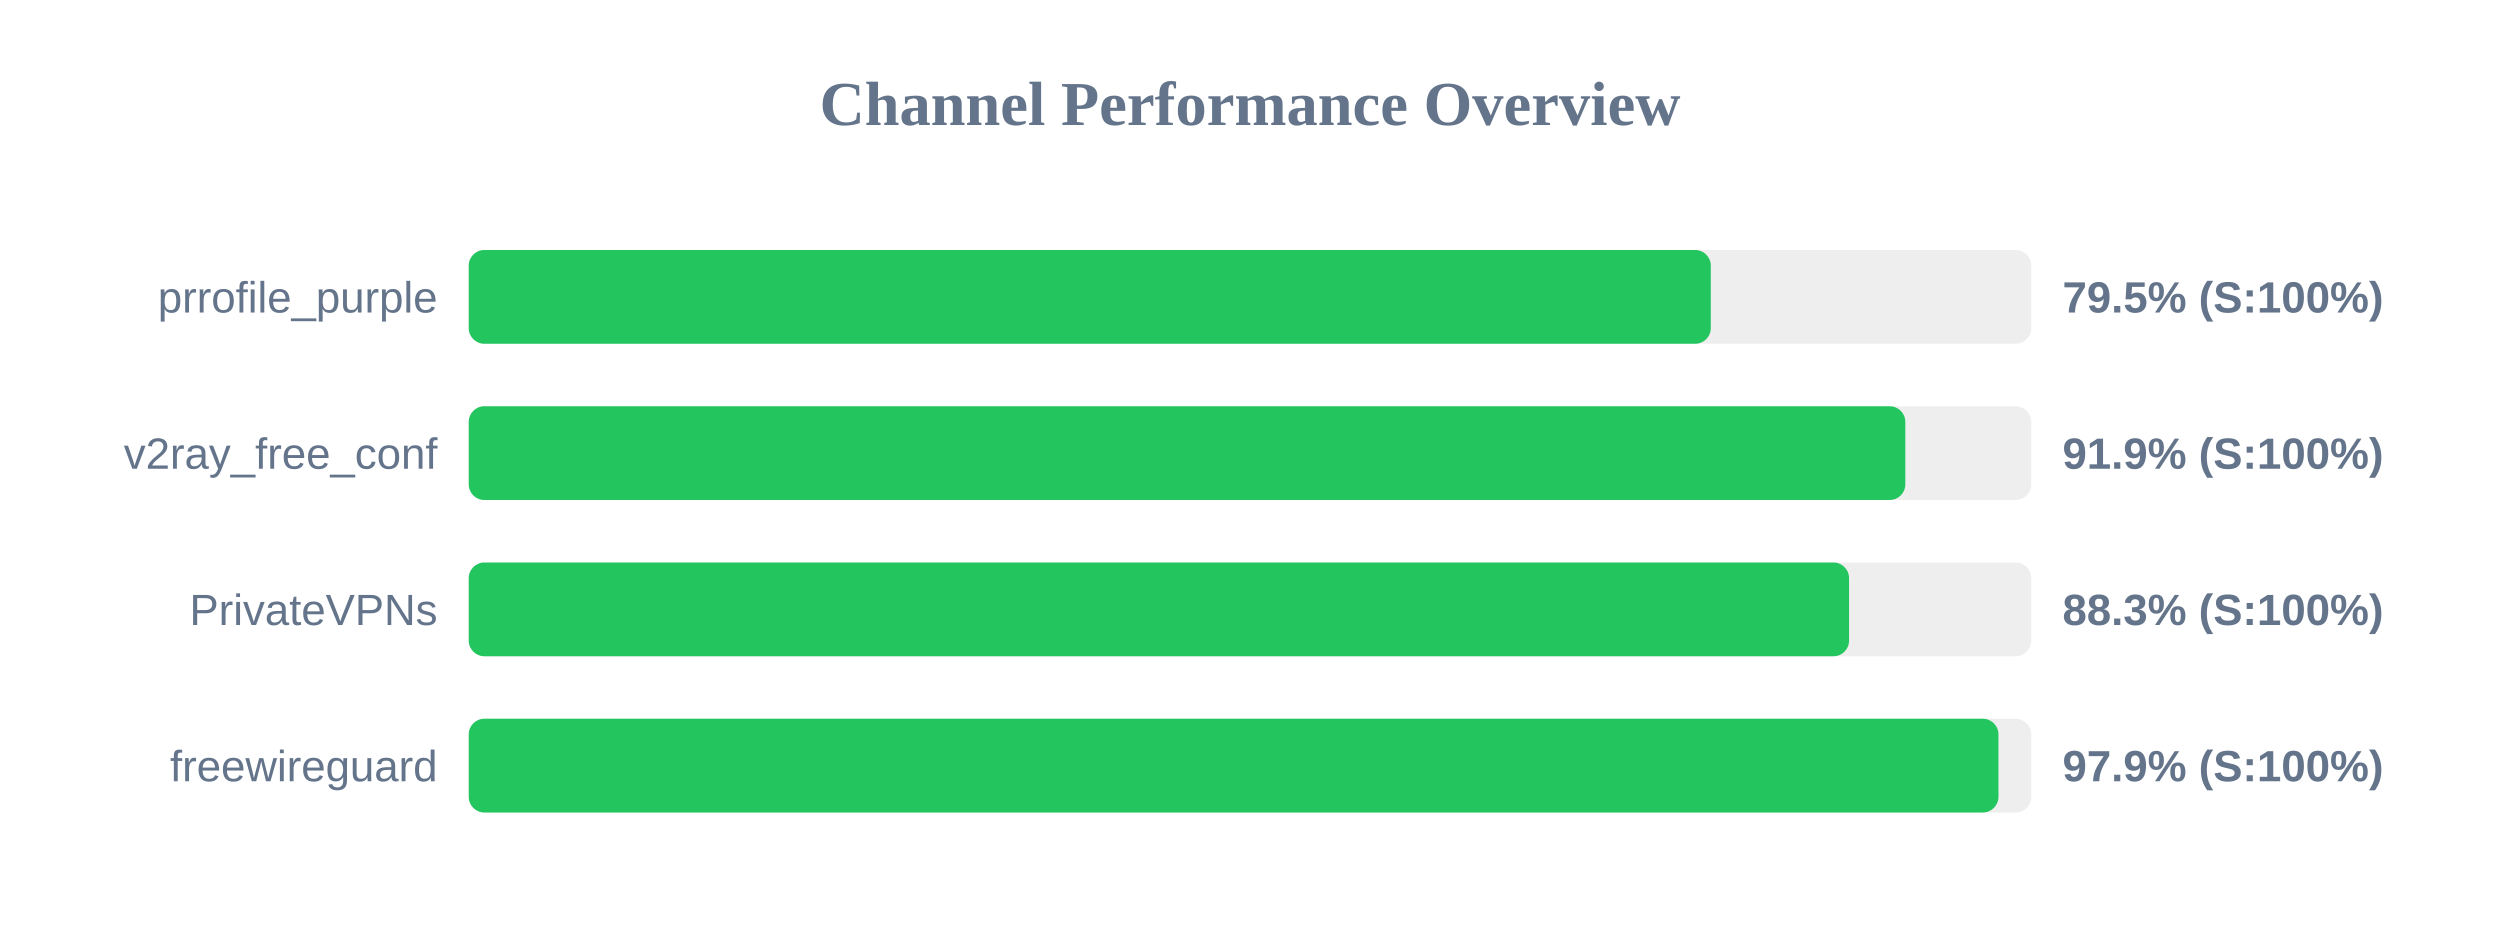
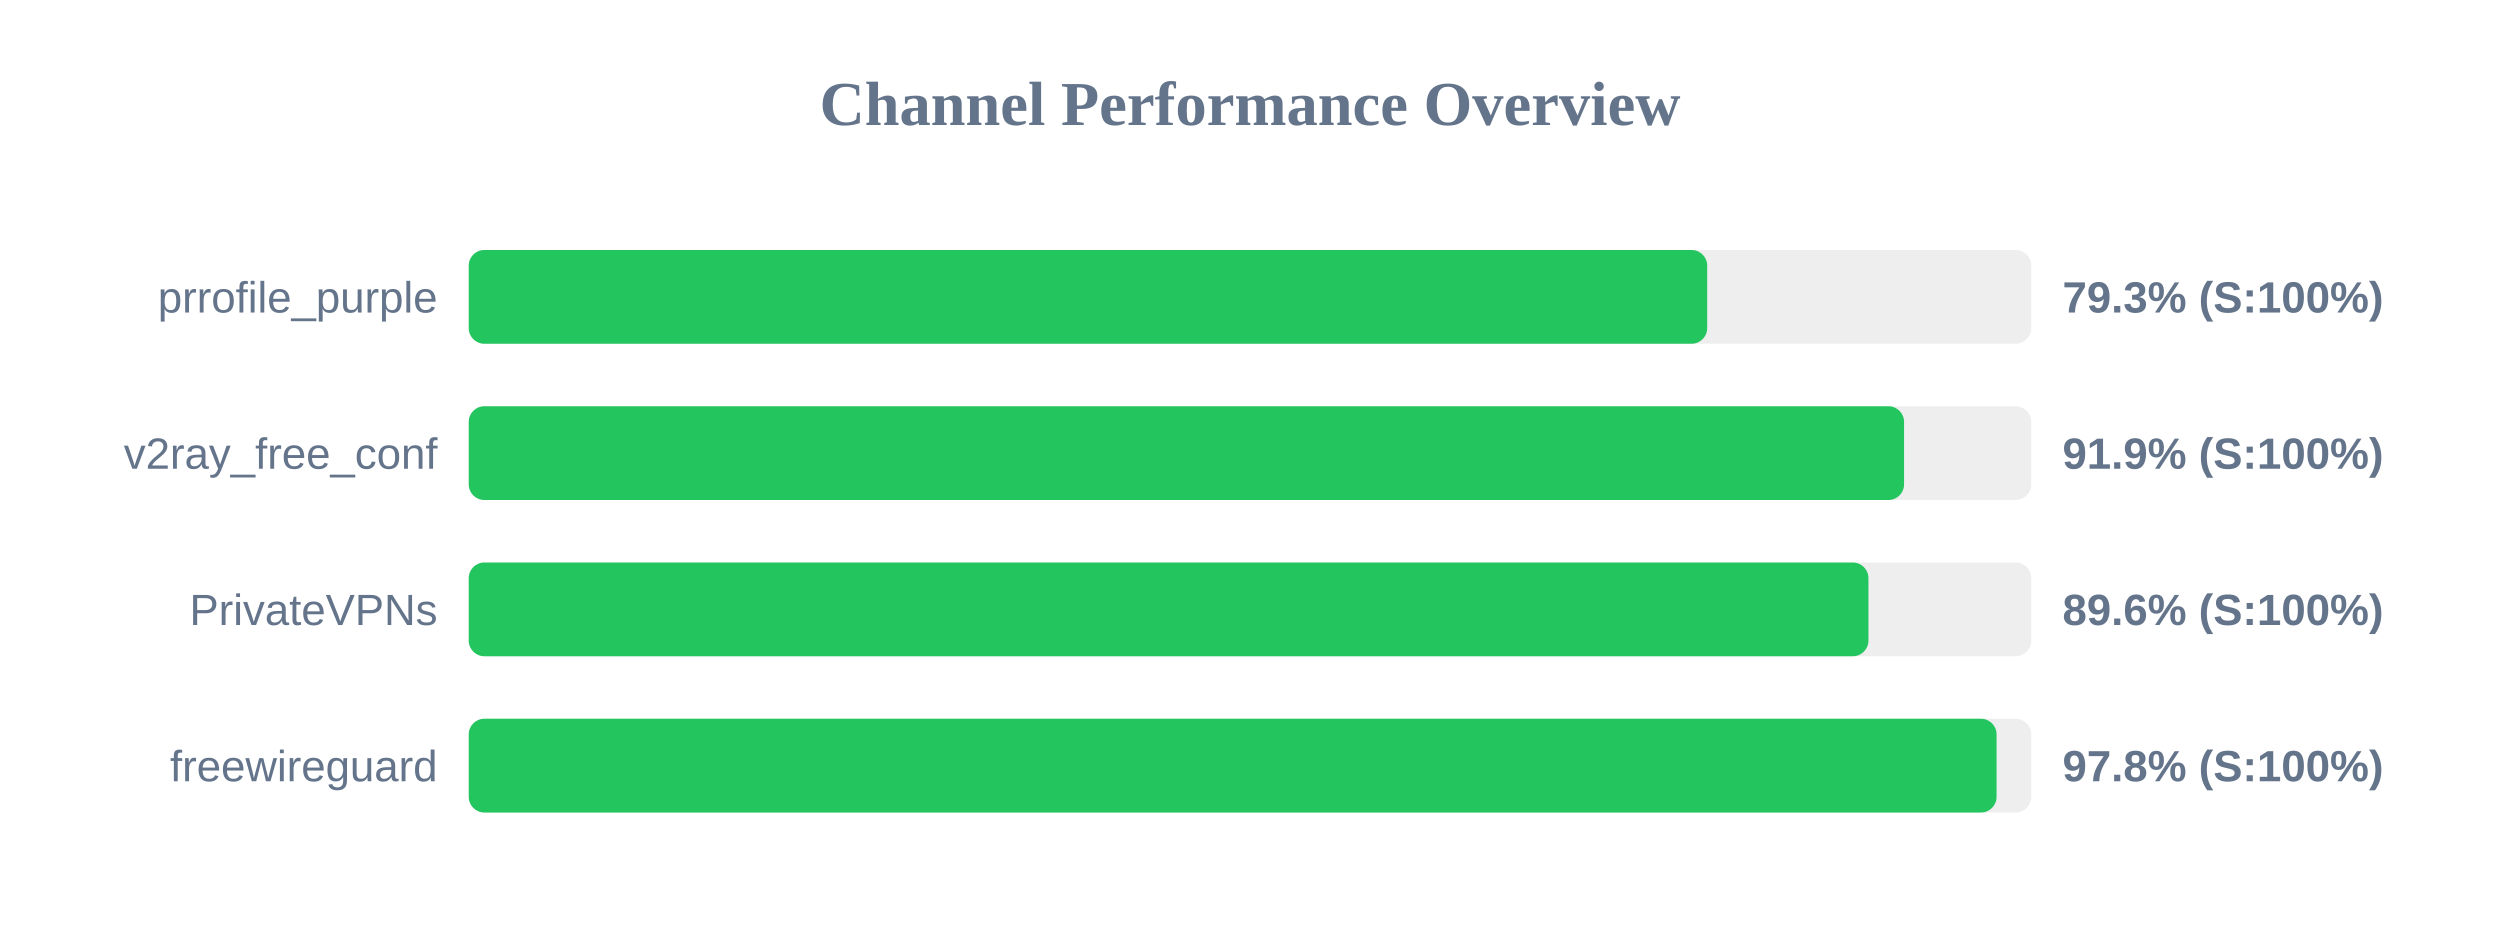
<svg xmlns="http://www.w3.org/2000/svg" width="800" height="300" version="1.1">
  <style>
        .row { font: 14px Arial; fill: #64748b; }
        .score { font: bold 14px Arial; fill: #64748b; }
    </style>
  <text x="400" y="40" text-anchor="middle" font-size="20px" font-weight="bold" fill="#64748b">Channel Performance Overview</text>
  <rect x="150" y="80" width="500" height="30" fill="#eee" rx="5" />
-   <rect x="150" y="80" width="397.45" height="30" fill="#22c55e" rx="5" />
+   <rect x="150" y="80" width="396.3" height="30" fill="#22c55e" rx="5" />
  <text x="140" y="100" text-anchor="end" class="row">prrofile_purple</text>
-   <text x="660" y="100" text-anchor="start" class="score">79.5% (S:100%)</text>
+   <text x="660" y="100" text-anchor="start" class="score">79.3% (S:100%)</text>
  <rect x="150" y="130" width="500" height="30" fill="#eee" rx="5" />
-   <rect x="150" y="130" width="459.7" height="30" fill="#22c55e" rx="5" />
+   <rect x="150" y="130" width="459.3" height="30" fill="#22c55e" rx="5" />
  <text x="140" y="150" text-anchor="end" class="row">v2ray_free_conf</text>
  <text x="660" y="150" text-anchor="start" class="score">91.9% (S:100%)</text>
  <rect x="150" y="180" width="500" height="30" fill="#eee" rx="5" />
-   <rect x="150" y="180" width="441.7" height="30" fill="#22c55e" rx="5" />
+   <rect x="150" y="180" width="447.9" height="30" fill="#22c55e" rx="5" />
  <text x="140" y="200" text-anchor="end" class="row">PrivateVPNs</text>
-   <text x="660" y="200" text-anchor="start" class="score">88.3% (S:100%)</text>
+   <text x="660" y="200" text-anchor="start" class="score">89.6% (S:100%)</text>
  <rect x="150" y="230" width="500" height="30" fill="#eee" rx="5" />
-   <rect x="150" y="230" width="489.5" height="30" fill="#22c55e" rx="5" />
+   <rect x="150" y="230" width="488.9" height="30" fill="#22c55e" rx="5" />
  <text x="140" y="250" text-anchor="end" class="row">freewireguard</text>
-   <text x="660" y="250" text-anchor="start" class="score">97.9% (S:100%)</text>
+   <text x="660" y="250" text-anchor="start" class="score">97.8% (S:100%)</text>
</svg>
